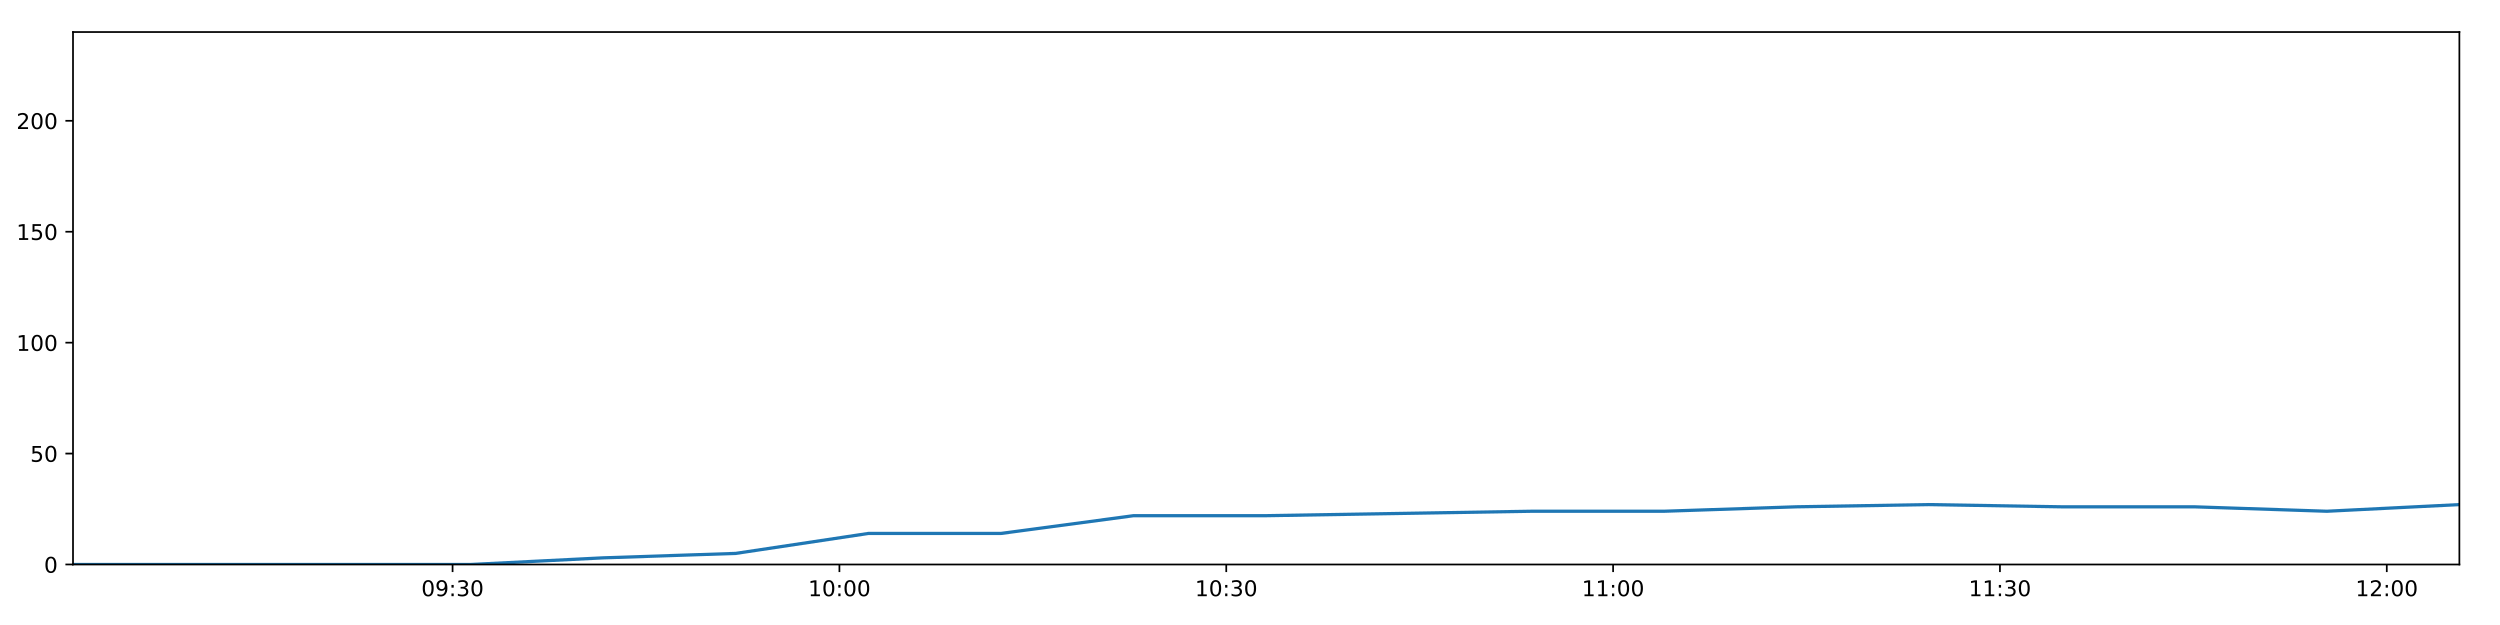
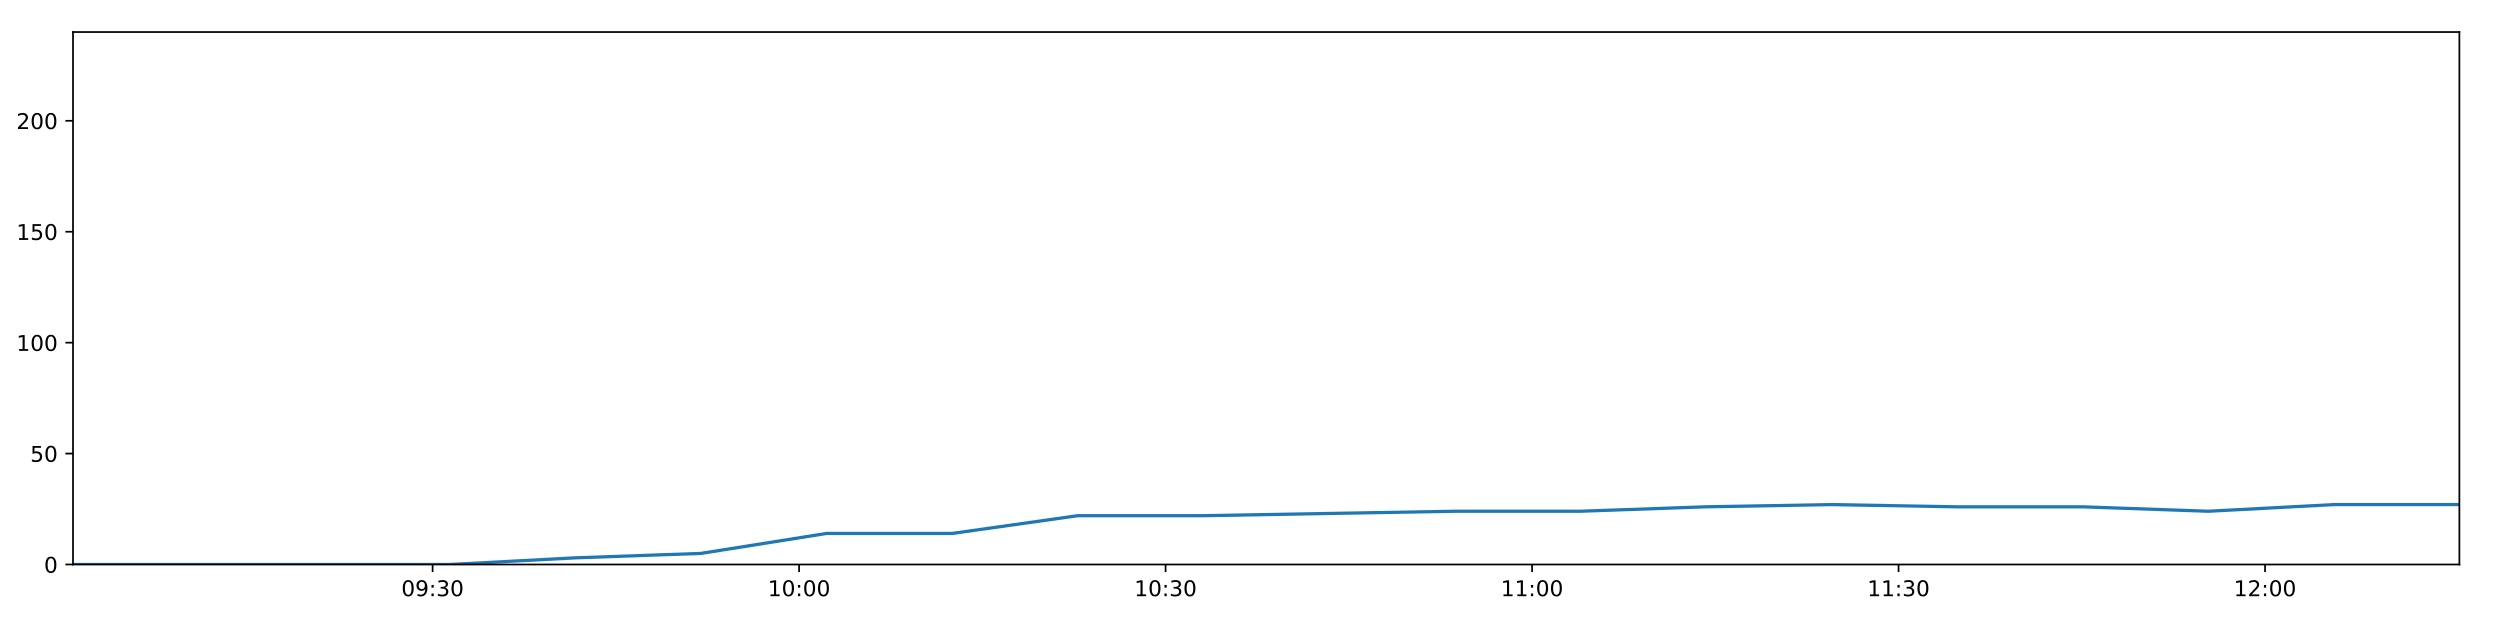
<svg xmlns="http://www.w3.org/2000/svg" xmlns:xlink="http://www.w3.org/1999/xlink" height="288pt" version="1.1" viewBox="0 0 1152 288" width="1152pt">
  <defs>
    <style type="text/css">
*{stroke-linecap:butt;stroke-linejoin:round;}
  </style>
  </defs>
  <g id="figure_1">
    <g id="patch_1">
      <path d="M 0 288  L 1152 288  L 1152 0  L 0 0  z " style="fill:#ffffff;" />
    </g>
    <g id="axes_1">
      <g id="patch_2">
        <path d="M 33.64 260.12  L 1133.28 260.12  L 1133.28 14.76  L 33.64 14.76  z " style="fill:#ffffff;" />
      </g>
      <g id="matplotlib.axis_1">
        <g id="xtick_1">
          <g id="line2d_1">
            <defs>
-               <path d="M 0 0  L 0 3.5  " id="m1229935a82" style="stroke:#000000;stroke-width:0.8;" />
-             </defs>
-             <g>
-               <use style="stroke:#000000;stroke-width:0.8;" x="208.546" xlink:href="#m1229935a82" y="260.12" />
+               <path d="M 0 0  L 0 3.5  " id="me2a1347ad4" style="stroke:#000000;stroke-width:0.8;" />
+             </defs>
+             <g>
+               <use style="stroke:#000000;stroke-width:0.8;" x="199.343" xlink:href="#me2a1347ad4" y="260.12" />
            </g>
          </g>
          <g id="text_1">
            <defs>
              <path d="M 31.781 66.406  Q 24.172 66.406 20.328 58.906  Q 16.5 51.422 16.5 36.375  Q 16.5 21.391 20.328 13.891  Q 24.172 6.391 31.781 6.391  Q 39.453 6.391 43.281 13.891  Q 47.125 21.391 47.125 36.375  Q 47.125 51.422 43.281 58.906  Q 39.453 66.406 31.781 66.406  z M 31.781 74.219  Q 44.047 74.219 50.516 64.516  Q 56.984 54.828 56.984 36.375  Q 56.984 17.969 50.516 8.266  Q 44.047 -1.422 31.781 -1.422  Q 19.531 -1.422 13.062 8.266  Q 6.594 17.969 6.594 36.375  Q 6.594 54.828 13.062 64.516  Q 19.531 74.219 31.781 74.219  z " id="DejaVuSans-48" />
              <path d="M 10.984 1.516  L 10.984 10.5  Q 14.703 8.734 18.5 7.812  Q 22.312 6.891 25.984 6.891  Q 35.75 6.891 40.891 13.453  Q 46.047 20.016 46.781 33.406  Q 43.953 29.203 39.594 26.953  Q 35.25 24.703 29.984 24.703  Q 19.047 24.703 12.672 31.312  Q 6.297 37.938 6.297 49.422  Q 6.297 60.641 12.938 67.422  Q 19.578 74.219 30.609 74.219  Q 43.266 74.219 49.922 64.516  Q 56.594 54.828 56.594 36.375  Q 56.594 19.141 48.406 8.859  Q 40.234 -1.422 26.422 -1.422  Q 22.703 -1.422 18.891 -0.688  Q 15.094 0.047 10.984 1.516  z M 30.609 32.422  Q 37.25 32.422 41.125 36.953  Q 45.016 41.5 45.016 49.422  Q 45.016 57.281 41.125 61.844  Q 37.25 66.406 30.609 66.406  Q 23.969 66.406 20.094 61.844  Q 16.219 57.281 16.219 49.422  Q 16.219 41.5 20.094 36.953  Q 23.969 32.422 30.609 32.422  z " id="DejaVuSans-57" />
              <path d="M 11.719 12.406  L 22.016 12.406  L 22.016 0  L 11.719 0  z M 11.719 51.703  L 22.016 51.703  L 22.016 39.312  L 11.719 39.312  z " id="DejaVuSans-58" />
              <path d="M 40.578 39.312  Q 47.656 37.797 51.625 33  Q 55.609 28.219 55.609 21.188  Q 55.609 10.406 48.188 4.484  Q 40.766 -1.422 27.094 -1.422  Q 22.516 -1.422 17.656 -0.516  Q 12.797 0.391 7.625 2.203  L 7.625 11.719  Q 11.719 9.328 16.594 8.109  Q 21.484 6.891 26.812 6.891  Q 36.078 6.891 40.938 10.547  Q 45.797 14.203 45.797 21.188  Q 45.797 27.641 41.281 31.266  Q 36.766 34.906 28.719 34.906  L 20.219 34.906  L 20.219 43.016  L 29.109 43.016  Q 36.375 43.016 40.234 45.922  Q 44.094 48.828 44.094 54.297  Q 44.094 59.906 40.109 62.906  Q 36.141 65.922 28.719 65.922  Q 24.656 65.922 20.016 65.031  Q 15.375 64.156 9.812 62.312  L 9.812 71.094  Q 15.438 72.656 20.344 73.438  Q 25.25 74.219 29.594 74.219  Q 40.828 74.219 47.359 69.109  Q 53.906 64.016 53.906 55.328  Q 53.906 49.266 50.438 45.094  Q 46.969 40.922 40.578 39.312  z " id="DejaVuSans-51" />
            </defs>
-             <g transform="translate(194.1363 274.7184)scale(0.1 -0.1)">
+             <g transform="translate(184.9336 274.7184)scale(0.1 -0.1)">
              <use xlink:href="#DejaVuSans-48" />
              <use x="63.623" xlink:href="#DejaVuSans-57" />
              <use x="127.246" xlink:href="#DejaVuSans-58" />
              <use x="160.938" xlink:href="#DejaVuSans-51" />
              <use x="224.561" xlink:href="#DejaVuSans-48" />
            </g>
          </g>
        </g>
        <g id="xtick_2">
          <g id="line2d_2">
            <g>
-               <use style="stroke:#000000;stroke-width:0.8;" x="386.802" xlink:href="#m1229935a82" y="260.12" />
+               <use style="stroke:#000000;stroke-width:0.8;" x="368.221" xlink:href="#me2a1347ad4" y="260.12" />
            </g>
          </g>
          <g id="text_2">
            <defs>
              <path d="M 12.406 8.297  L 28.516 8.297  L 28.516 63.922  L 10.984 60.406  L 10.984 69.391  L 28.422 72.906  L 38.281 72.906  L 38.281 8.297  L 54.391 8.297  L 54.391 0  L 12.406 0  z " id="DejaVuSans-49" />
            </defs>
-             <g transform="translate(372.3928 274.7184)scale(0.1 -0.1)">
+             <g transform="translate(353.8111 274.7184)scale(0.1 -0.1)">
              <use xlink:href="#DejaVuSans-49" />
              <use x="63.623" xlink:href="#DejaVuSans-48" />
              <use x="127.246" xlink:href="#DejaVuSans-58" />
              <use x="160.938" xlink:href="#DejaVuSans-48" />
              <use x="224.561" xlink:href="#DejaVuSans-48" />
            </g>
          </g>
        </g>
        <g id="xtick_3">
          <g id="line2d_3">
            <g>
-               <use style="stroke:#000000;stroke-width:0.8;" x="565.059" xlink:href="#m1229935a82" y="260.12" />
+               <use style="stroke:#000000;stroke-width:0.8;" x="537.098" xlink:href="#me2a1347ad4" y="260.12" />
            </g>
          </g>
          <g id="text_3">
-             <g transform="translate(550.6493 274.7184)scale(0.1 -0.1)">
+             <g transform="translate(522.6887 274.7184)scale(0.1 -0.1)">
              <use xlink:href="#DejaVuSans-49" />
              <use x="63.623" xlink:href="#DejaVuSans-48" />
              <use x="127.246" xlink:href="#DejaVuSans-58" />
              <use x="160.938" xlink:href="#DejaVuSans-51" />
              <use x="224.561" xlink:href="#DejaVuSans-48" />
            </g>
          </g>
        </g>
        <g id="xtick_4">
          <g id="line2d_4">
            <g>
-               <use style="stroke:#000000;stroke-width:0.8;" x="743.315" xlink:href="#m1229935a82" y="260.12" />
+               <use style="stroke:#000000;stroke-width:0.8;" x="705.976" xlink:href="#me2a1347ad4" y="260.12" />
            </g>
          </g>
          <g id="text_4">
-             <g transform="translate(728.9059 274.7184)scale(0.1 -0.1)">
+             <g transform="translate(691.5662 274.7184)scale(0.1 -0.1)">
              <use xlink:href="#DejaVuSans-49" />
              <use x="63.623" xlink:href="#DejaVuSans-49" />
              <use x="127.246" xlink:href="#DejaVuSans-58" />
              <use x="160.938" xlink:href="#DejaVuSans-48" />
              <use x="224.561" xlink:href="#DejaVuSans-48" />
            </g>
          </g>
        </g>
        <g id="xtick_5">
          <g id="line2d_5">
            <g>
-               <use style="stroke:#000000;stroke-width:0.8;" x="921.572" xlink:href="#m1229935a82" y="260.12" />
+               <use style="stroke:#000000;stroke-width:0.8;" x="874.853" xlink:href="#me2a1347ad4" y="260.12" />
            </g>
          </g>
          <g id="text_5">
-             <g transform="translate(907.1624 274.7184)scale(0.1 -0.1)">
+             <g transform="translate(860.4437 274.7184)scale(0.1 -0.1)">
              <use xlink:href="#DejaVuSans-49" />
              <use x="63.623" xlink:href="#DejaVuSans-49" />
              <use x="127.246" xlink:href="#DejaVuSans-58" />
              <use x="160.938" xlink:href="#DejaVuSans-51" />
              <use x="224.561" xlink:href="#DejaVuSans-48" />
            </g>
          </g>
        </g>
        <g id="xtick_6">
          <g id="line2d_6">
            <g>
-               <use style="stroke:#000000;stroke-width:0.8;" x="1099.828" xlink:href="#m1229935a82" y="260.12" />
+               <use style="stroke:#000000;stroke-width:0.8;" x="1043.731" xlink:href="#me2a1347ad4" y="260.12" />
            </g>
          </g>
          <g id="text_6">
            <defs>
              <path d="M 19.188 8.297  L 53.609 8.297  L 53.609 0  L 7.328 0  L 7.328 8.297  Q 12.938 14.109 22.625 23.891  Q 32.328 33.688 34.812 36.531  Q 39.547 41.844 41.422 45.531  Q 43.312 49.219 43.312 52.781  Q 43.312 58.594 39.234 62.25  Q 35.156 65.922 28.609 65.922  Q 23.969 65.922 18.812 64.312  Q 13.672 62.703 7.812 59.422  L 7.812 69.391  Q 13.766 71.781 18.938 73  Q 24.125 74.219 28.422 74.219  Q 39.75 74.219 46.484 68.547  Q 53.219 62.891 53.219 53.422  Q 53.219 48.922 51.531 44.891  Q 49.859 40.875 45.406 35.406  Q 44.188 33.984 37.641 27.219  Q 31.109 20.453 19.188 8.297  z " id="DejaVuSans-50" />
            </defs>
-             <g transform="translate(1085.419 274.7184)scale(0.1 -0.1)">
+             <g transform="translate(1029.321 274.7184)scale(0.1 -0.1)">
              <use xlink:href="#DejaVuSans-49" />
              <use x="63.623" xlink:href="#DejaVuSans-50" />
              <use x="127.246" xlink:href="#DejaVuSans-58" />
              <use x="160.938" xlink:href="#DejaVuSans-48" />
              <use x="224.561" xlink:href="#DejaVuSans-48" />
            </g>
          </g>
        </g>
      </g>
      <g id="matplotlib.axis_2">
        <g id="ytick_1">
          <g id="line2d_7">
            <defs>
-               <path d="M 0 0  L -3.5 0  " id="m4742bf07ae" style="stroke:#000000;stroke-width:0.8;" />
-             </defs>
-             <g>
-               <use style="stroke:#000000;stroke-width:0.8;" x="33.64" xlink:href="#m4742bf07ae" y="260.12" />
+               <path d="M 0 0  L -3.5 0  " id="m565fdd81a0" style="stroke:#000000;stroke-width:0.8;" />
+             </defs>
+             <g>
+               <use style="stroke:#000000;stroke-width:0.8;" x="33.64" xlink:href="#m565fdd81a0" y="260.12" />
            </g>
          </g>
          <g id="text_7">
            <g transform="translate(20.2775 263.9192)scale(0.1 -0.1)">
              <use xlink:href="#DejaVuSans-48" />
            </g>
          </g>
        </g>
        <g id="ytick_2">
          <g id="line2d_8">
            <g>
-               <use style="stroke:#000000;stroke-width:0.8;" x="33.64" xlink:href="#m4742bf07ae" y="209.003" />
+               <use style="stroke:#000000;stroke-width:0.8;" x="33.64" xlink:href="#m565fdd81a0" y="209.003" />
            </g>
          </g>
          <g id="text_8">
            <defs>
              <path d="M 10.797 72.906  L 49.516 72.906  L 49.516 64.594  L 19.828 64.594  L 19.828 46.734  Q 21.969 47.469 24.109 47.828  Q 26.266 48.188 28.422 48.188  Q 40.625 48.188 47.75 41.5  Q 54.891 34.812 54.891 23.391  Q 54.891 11.625 47.562 5.094  Q 40.234 -1.422 26.906 -1.422  Q 22.312 -1.422 17.547 -0.641  Q 12.797 0.141 7.719 1.703  L 7.719 11.625  Q 12.109 9.234 16.797 8.062  Q 21.484 6.891 26.703 6.891  Q 35.156 6.891 40.078 11.328  Q 45.016 15.766 45.016 23.391  Q 45.016 31 40.078 35.438  Q 35.156 39.891 26.703 39.891  Q 22.75 39.891 18.812 39.016  Q 14.891 38.141 10.797 36.281  z " id="DejaVuSans-53" />
            </defs>
            <g transform="translate(13.915 212.8026)scale(0.1 -0.1)">
              <use xlink:href="#DejaVuSans-53" />
              <use x="63.623" xlink:href="#DejaVuSans-48" />
            </g>
          </g>
        </g>
        <g id="ytick_3">
          <g id="line2d_9">
            <g>
-               <use style="stroke:#000000;stroke-width:0.8;" x="33.64" xlink:href="#m4742bf07ae" y="157.887" />
+               <use style="stroke:#000000;stroke-width:0.8;" x="33.64" xlink:href="#m565fdd81a0" y="157.887" />
            </g>
          </g>
          <g id="text_9">
            <g transform="translate(7.5525 161.6859)scale(0.1 -0.1)">
              <use xlink:href="#DejaVuSans-49" />
              <use x="63.623" xlink:href="#DejaVuSans-48" />
              <use x="127.246" xlink:href="#DejaVuSans-48" />
            </g>
          </g>
        </g>
        <g id="ytick_4">
          <g id="line2d_10">
            <g>
-               <use style="stroke:#000000;stroke-width:0.8;" x="33.64" xlink:href="#m4742bf07ae" y="106.77" />
+               <use style="stroke:#000000;stroke-width:0.8;" x="33.64" xlink:href="#m565fdd81a0" y="106.77" />
            </g>
          </g>
          <g id="text_10">
            <g transform="translate(7.5525 110.5692)scale(0.1 -0.1)">
              <use xlink:href="#DejaVuSans-49" />
              <use x="63.623" xlink:href="#DejaVuSans-53" />
              <use x="127.246" xlink:href="#DejaVuSans-48" />
            </g>
          </g>
        </g>
        <g id="ytick_5">
          <g id="line2d_11">
            <g>
-               <use style="stroke:#000000;stroke-width:0.8;" x="33.64" xlink:href="#m4742bf07ae" y="55.653" />
+               <use style="stroke:#000000;stroke-width:0.8;" x="33.64" xlink:href="#m565fdd81a0" y="55.653" />
            </g>
          </g>
          <g id="text_11">
            <g transform="translate(7.5525 59.45255)scale(0.1 -0.1)">
              <use xlink:href="#DejaVuSans-50" />
              <use x="63.623" xlink:href="#DejaVuSans-48" />
              <use x="127.246" xlink:href="#DejaVuSans-48" />
            </g>
          </g>
        </g>
      </g>
      <g id="line2d_12">
-         <path clip-path="url(#p16c4726f65)" d="M 33.64 260.12  L 94.693 260.12  L 155.798 260.12  L 216.864 260.12  L 277.948 257.053  L 339.021 255.008  L 400.183 245.807  L 461.251 245.807  L 522.329 237.629  L 583.435 237.629  L 644.532 236.606  L 705.622 235.584  L 766.651 235.584  L 827.723 233.539  L 888.819 232.517  L 949.95 233.539  L 1011.03 233.539  L 1072.215 235.584  L 1133.28 232.517  " style="fill:none;stroke:#1f77b4;stroke-linecap:square;stroke-width:1.5;" />
+         <path clip-path="url(#pcb9d6321d0)" d="M 33.64 260.12  L 91.481 260.12  L 149.371 260.12  L 207.224 260.12  L 265.094 257.053  L 322.954 255.008  L 380.897 245.807  L 438.752 245.807  L 496.617 237.629  L 554.508 237.629  L 612.39 236.606  L 670.266 235.584  L 728.083 235.584  L 785.942 233.539  L 843.824 232.517  L 901.739 233.539  L 959.605 233.539  L 1017.57 235.584  L 1075.422 232.517  L 1133.28 232.517  " style="fill:none;stroke:#1f77b4;stroke-linecap:square;stroke-width:1.5;" />
      </g>
      <g id="patch_3">
        <path d="M 33.64 260.12  L 33.64 14.76  " style="fill:none;stroke:#000000;stroke-linecap:square;stroke-linejoin:miter;stroke-width:0.8;" />
      </g>
      <g id="patch_4">
        <path d="M 1133.28 260.12  L 1133.28 14.76  " style="fill:none;stroke:#000000;stroke-linecap:square;stroke-linejoin:miter;stroke-width:0.8;" />
      </g>
      <g id="patch_5">
        <path d="M 33.64 260.12  L 1133.28 260.12  " style="fill:none;stroke:#000000;stroke-linecap:square;stroke-linejoin:miter;stroke-width:0.8;" />
      </g>
      <g id="patch_6">
        <path d="M 33.64 14.76  L 1133.28 14.76  " style="fill:none;stroke:#000000;stroke-linecap:square;stroke-linejoin:miter;stroke-width:0.8;" />
      </g>
    </g>
  </g>
  <defs>
-     <clipPath id="p16c4726f65">
+     <clipPath id="pcb9d6321d0">
      <rect height="245.36" width="1099.64" x="33.64" y="14.76" />
    </clipPath>
  </defs>
</svg>
